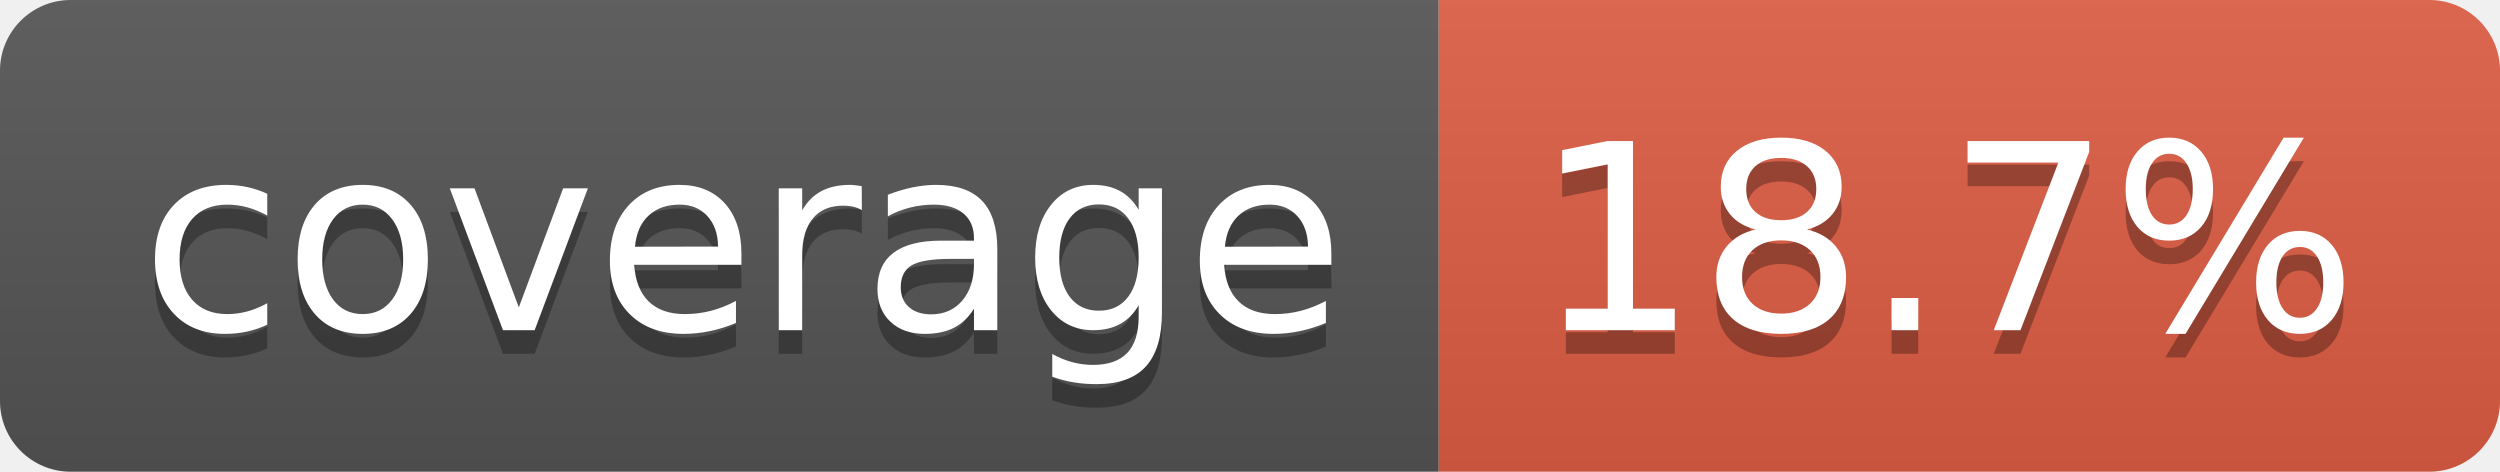
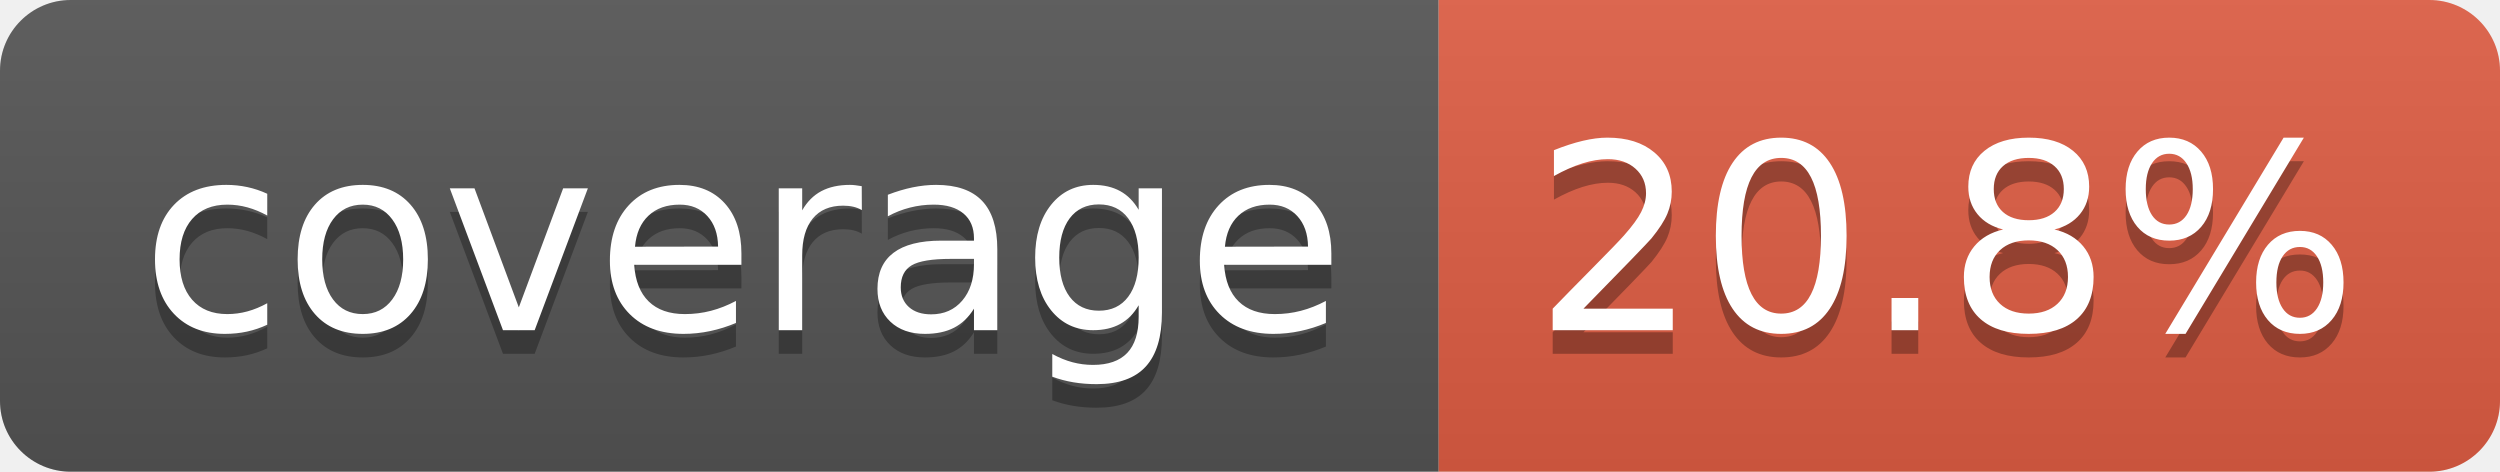
- <svg xmlns="http://www.w3.org/2000/svg" width="106" height="20" role="img" aria-label="coverage: 18.7%">
+ <svg xmlns="http://www.w3.org/2000/svg" width="106" height="20" role="img" aria-label="coverage: 20.8%">
  <linearGradient id="s" x2="0" y2="100%">
    <stop offset="0" stop-color="#bbb" stop-opacity=".1" />
    <stop offset="1" stop-opacity=".1" />
  </linearGradient>
  <clipPath id="r">
    <rect width="106" height="20" rx="3" fill="#fff" />
  </clipPath>
  <g clip-path="url(#r)">
    <rect width="61" height="20" fill="#555" />
    <rect x="61" width="45" height="20" fill="#e05d44" />
    <rect width="106" height="20" fill="url(#s)" />
  </g>
  <g fill="#fff" text-anchor="middle" font-family="Verdana,Geneva,DejaVu Sans,sans-serif" text-rendering="geometricPrecision" font-size="110">
    <text aria-hidden="true" x="315" y="150" fill="#010101" fill-opacity=".3" transform="scale(.1)" textLength="510">coverage</text>
    <text x="315" y="140" transform="scale(.1)" fill="#fff" textLength="510">coverage</text>
-     <text aria-hidden="true" x="825" y="150" fill="#010101" fill-opacity=".3" transform="scale(.1)" textLength="350">18.7%</text>
-     <text x="825" y="140" transform="scale(.1)" fill="#fff" textLength="350">18.7%</text>
+     <text aria-hidden="true" x="825" y="150" fill="#010101" fill-opacity=".3" transform="scale(.1)" textLength="350">20.8%</text>
+     <text x="825" y="140" transform="scale(.1)" fill="#fff" textLength="350">20.8%</text>
  </g>
</svg>
